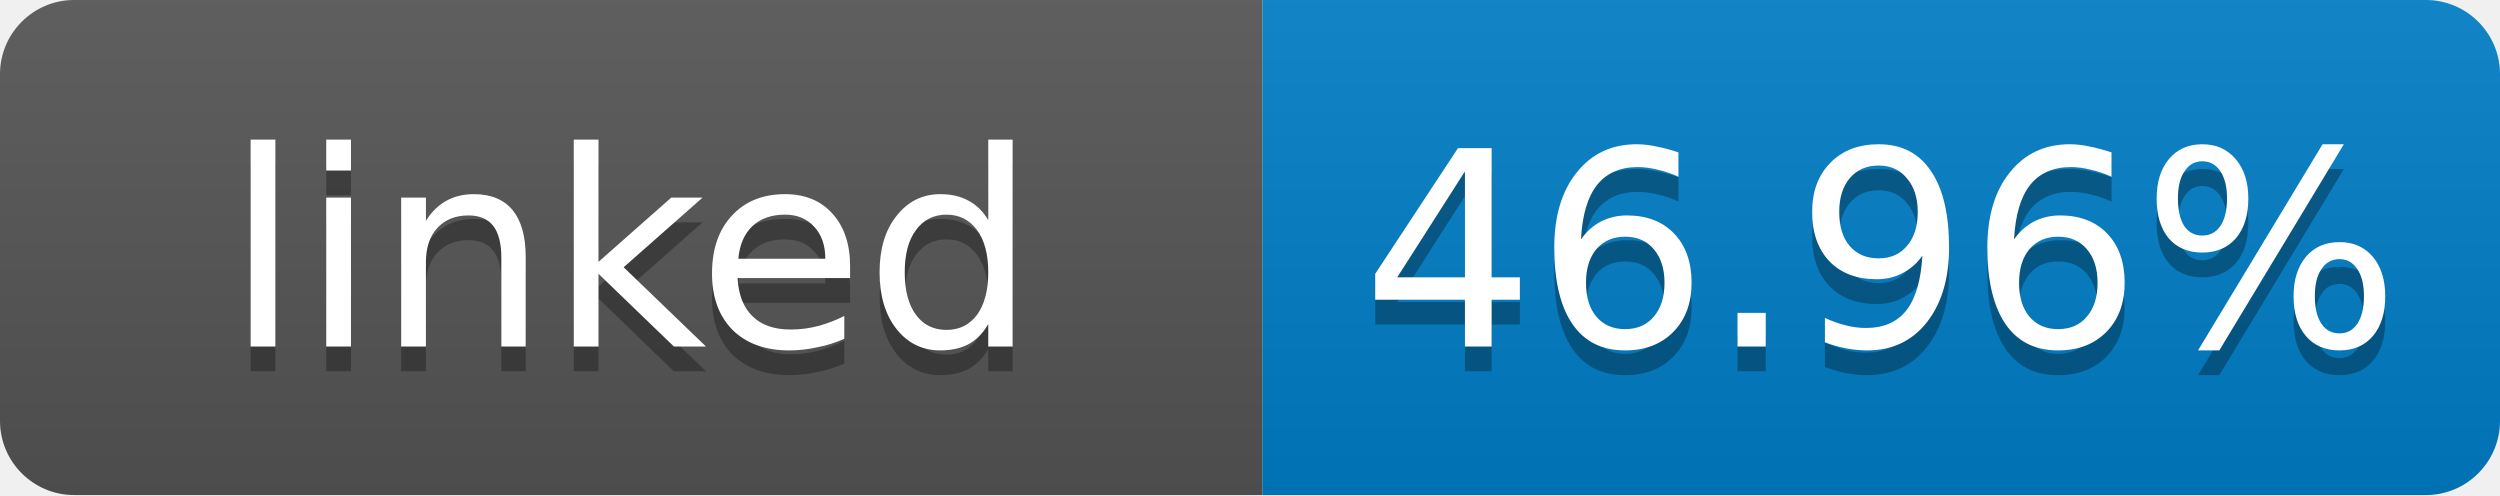
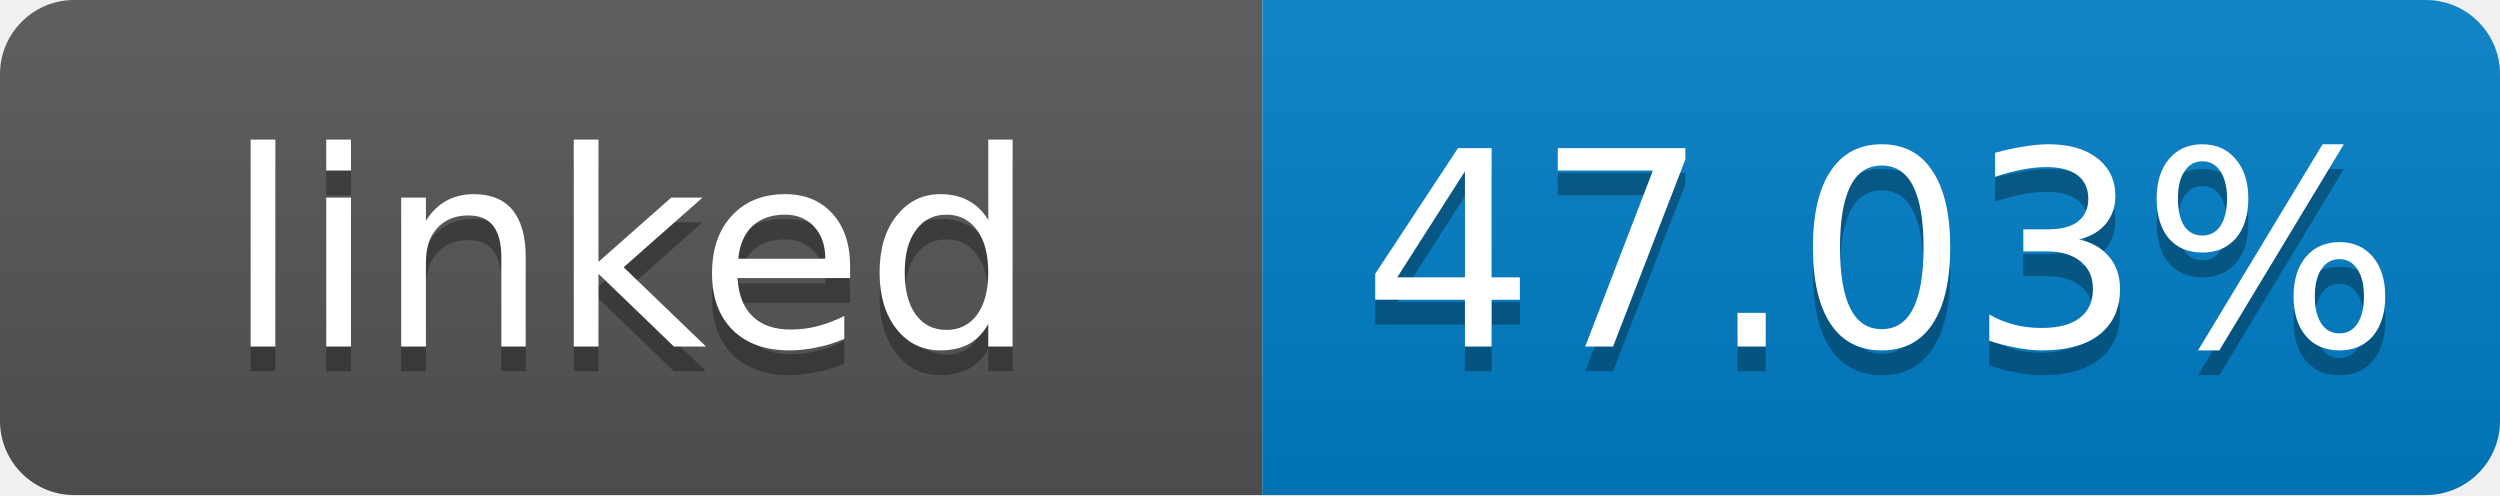
- <svg xmlns="http://www.w3.org/2000/svg" width="101" height="20" role="img" aria-label="linked: 46.96%">
+ <svg xmlns="http://www.w3.org/2000/svg" width="101" height="20" role="img" aria-label="linked: 47.03%">
  <linearGradient id="s" x2="0" y2="100%">
    <stop offset="0" stop-color="#bbb" stop-opacity=".1" />
    <stop offset="1" stop-opacity=".1" />
  </linearGradient>
  <clipPath id="r">
    <rect width="101" height="20" rx="3" fill="#fff" />
  </clipPath>
  <g clip-path="url(#r)">
    <rect width="51" height="20" fill="#555" />
    <rect x="51" width="50" height="20" fill="#007ec6" />
    <rect width="101" height="20" fill="url(#s)" />
  </g>
  <g fill="#fff" text-anchor="middle" font-family="Verdana,Geneva,DejaVu Sans,sans-serif" font-size="11">
    <text x="25.5" y="15" fill="#010101" fill-opacity=".3">linked</text>
    <text x="25.5" y="14">linked</text>
-     <text x="76" y="15" fill="#010101" fill-opacity=".3">46.96%</text>
-     <text x="76" y="14">46.96%</text>
+     <text x="76" y="15" fill="#010101" fill-opacity=".3">47.03%</text>
+     <text x="76" y="14">47.03%</text>
  </g>
</svg>
